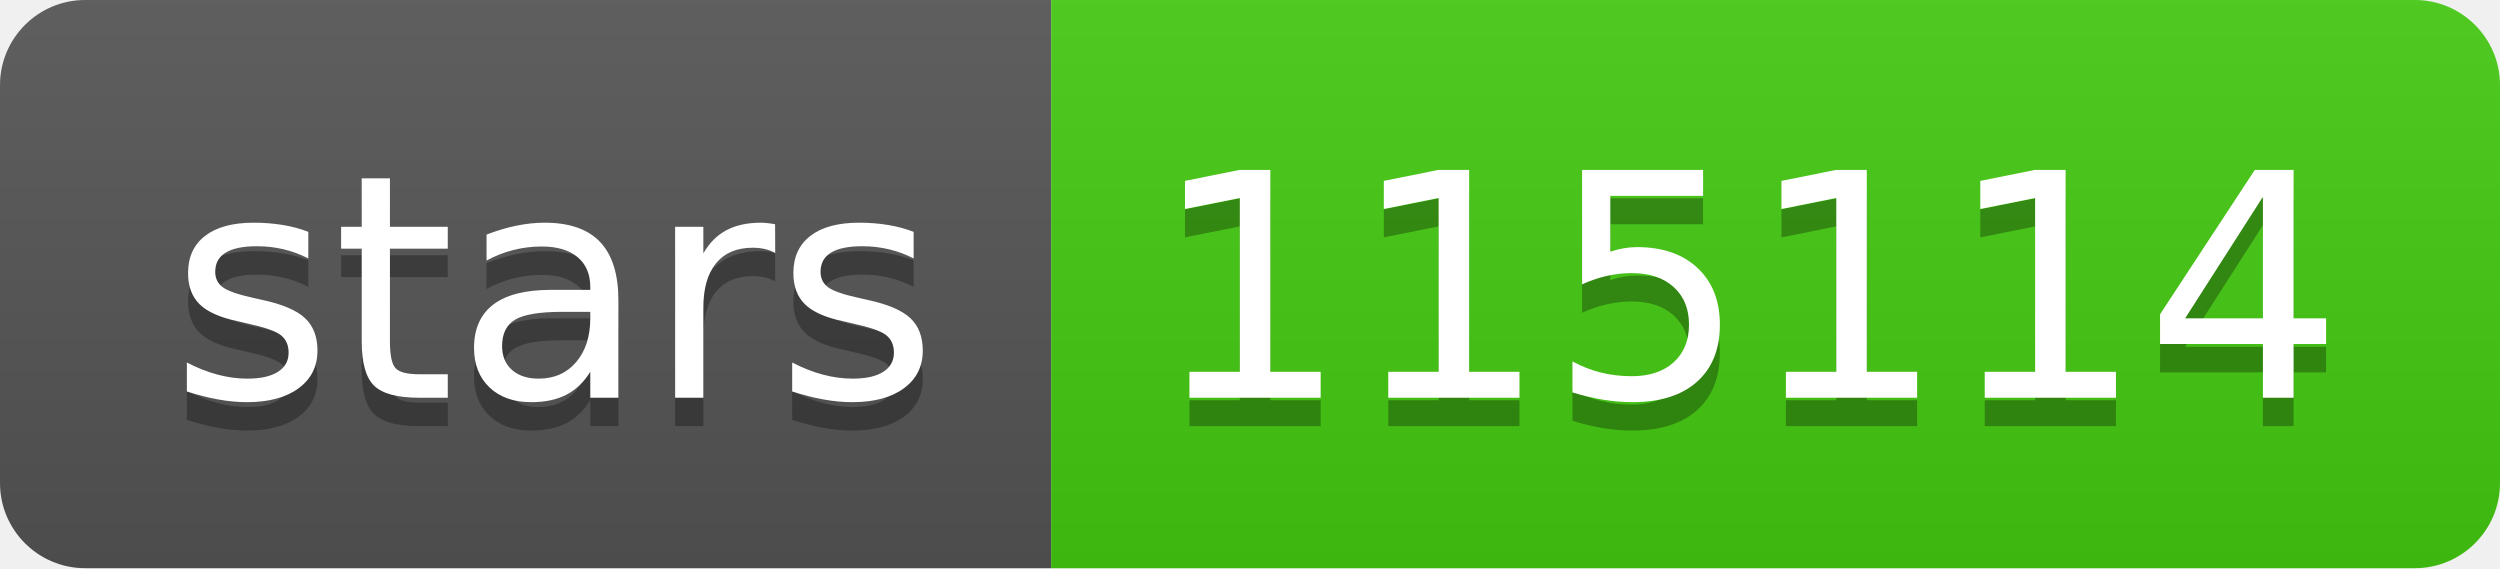
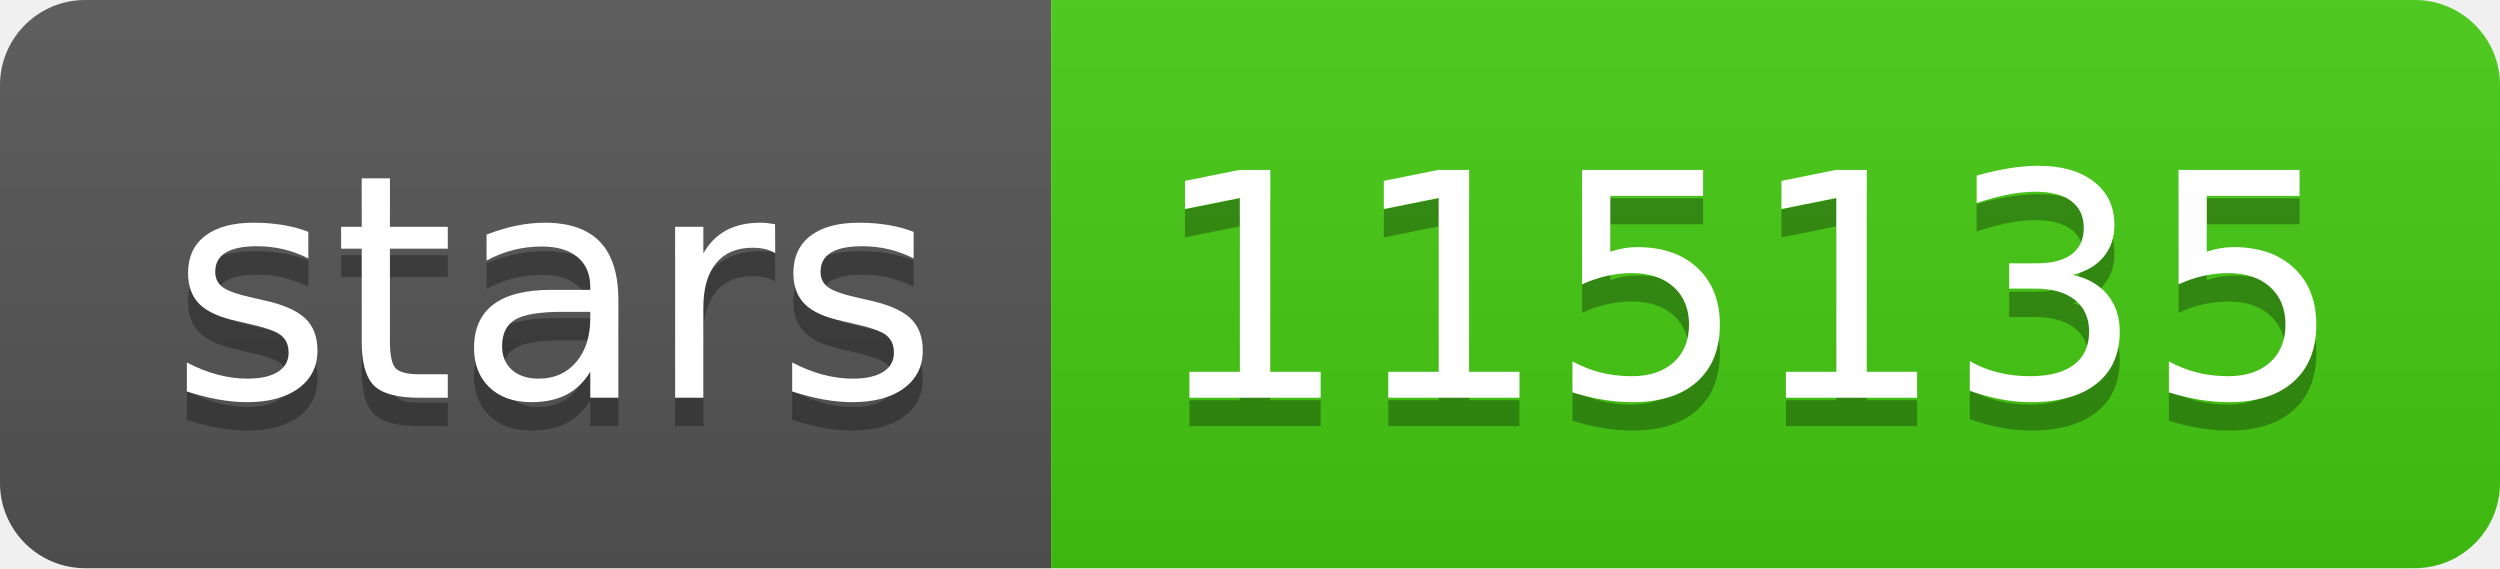
- <svg xmlns="http://www.w3.org/2000/svg" width="88" height="20" role="img" aria-label="stars: 115114">
+ <svg xmlns="http://www.w3.org/2000/svg" width="88" height="20" role="img" aria-label="stars: 115135">
  <linearGradient id="s" x2="0" y2="100%">
    <stop offset="0" stop-color="#bbb" stop-opacity=".1" />
    <stop offset="1" stop-opacity=".1" />
  </linearGradient>
  <clipPath id="r">
    <rect width="88" height="20" rx="3" fill="#fff" />
  </clipPath>
  <g clip-path="url(#r)">
    <rect width="37" height="20" fill="#555" />
    <rect x="37" width="51" height="20" fill="#4c1" />
    <rect width="88" height="20" fill="url(#s)" />
  </g>
  <g fill="#fff" text-anchor="middle" font-family="Verdana,Geneva,DejaVu Sans,sans-serif" text-rendering="geometricPrecision" font-size="110">
    <text aria-hidden="true" x="195" y="150" fill="#010101" fill-opacity=".3" transform="scale(.1)" textLength="270">stars</text>
    <text x="195" y="140" transform="scale(.1)" fill="#fff" textLength="270">stars</text>
-     <text aria-hidden="true" x="615" y="150" fill="#010101" fill-opacity=".3" transform="scale(.1)" textLength="410">115114</text>
-     <text x="615" y="140" transform="scale(.1)" fill="#fff" textLength="410">115114</text>
+     <text aria-hidden="true" x="615" y="150" fill="#010101" fill-opacity=".3" transform="scale(.1)" textLength="410">115135</text>
+     <text x="615" y="140" transform="scale(.1)" fill="#fff" textLength="410">115135</text>
  </g>
</svg>
